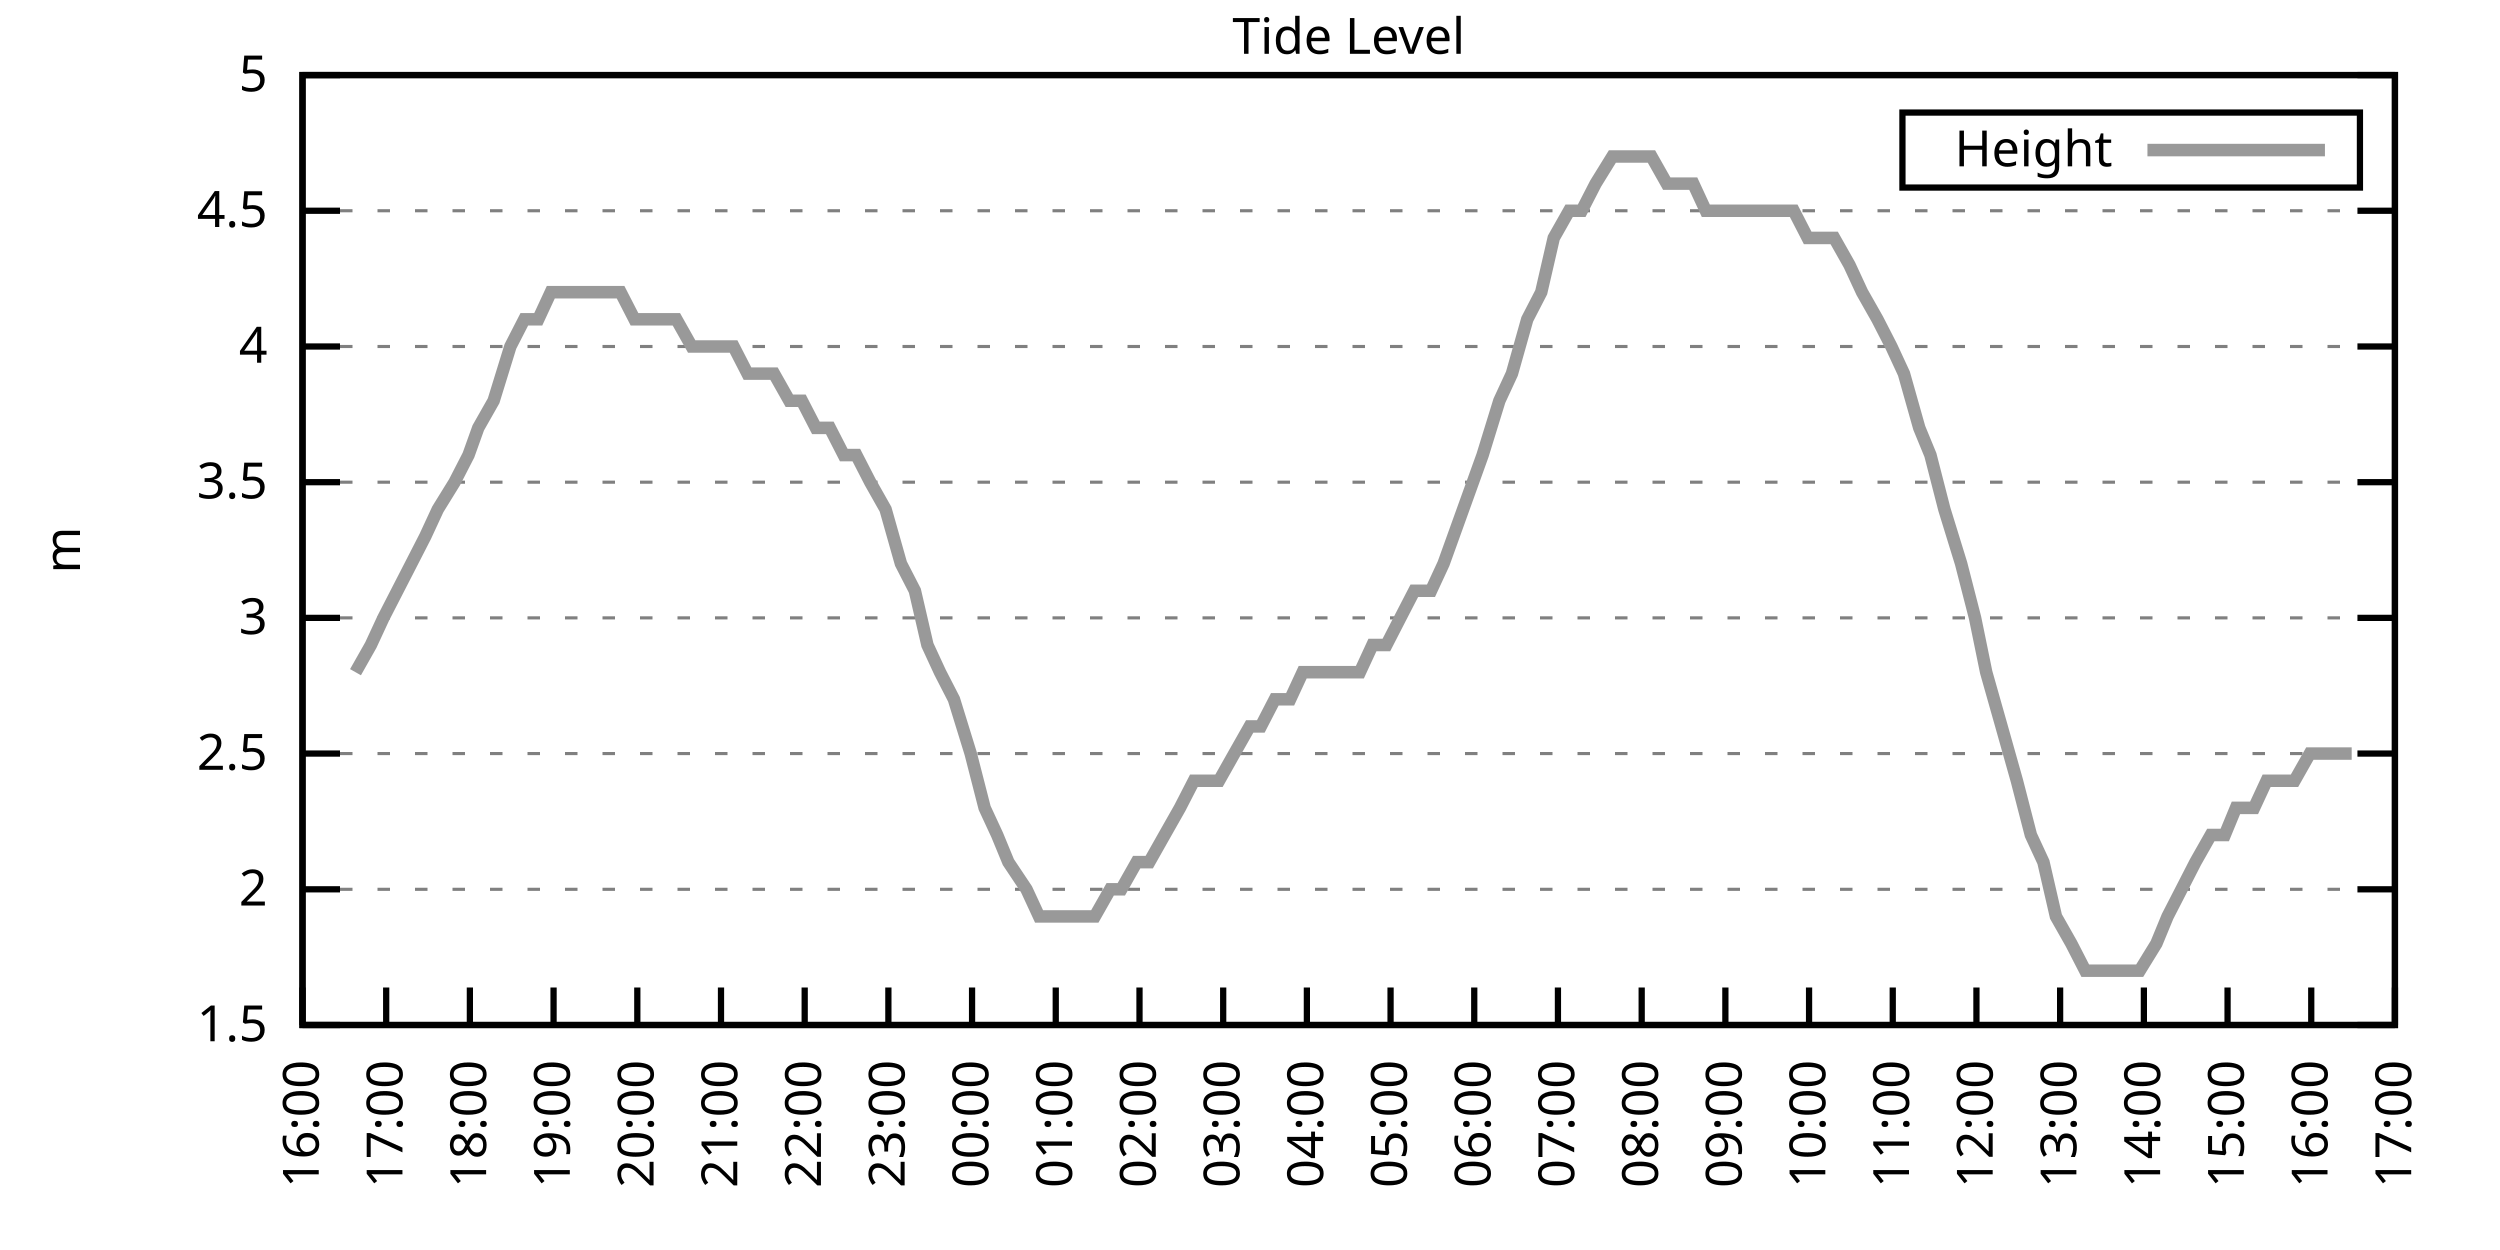
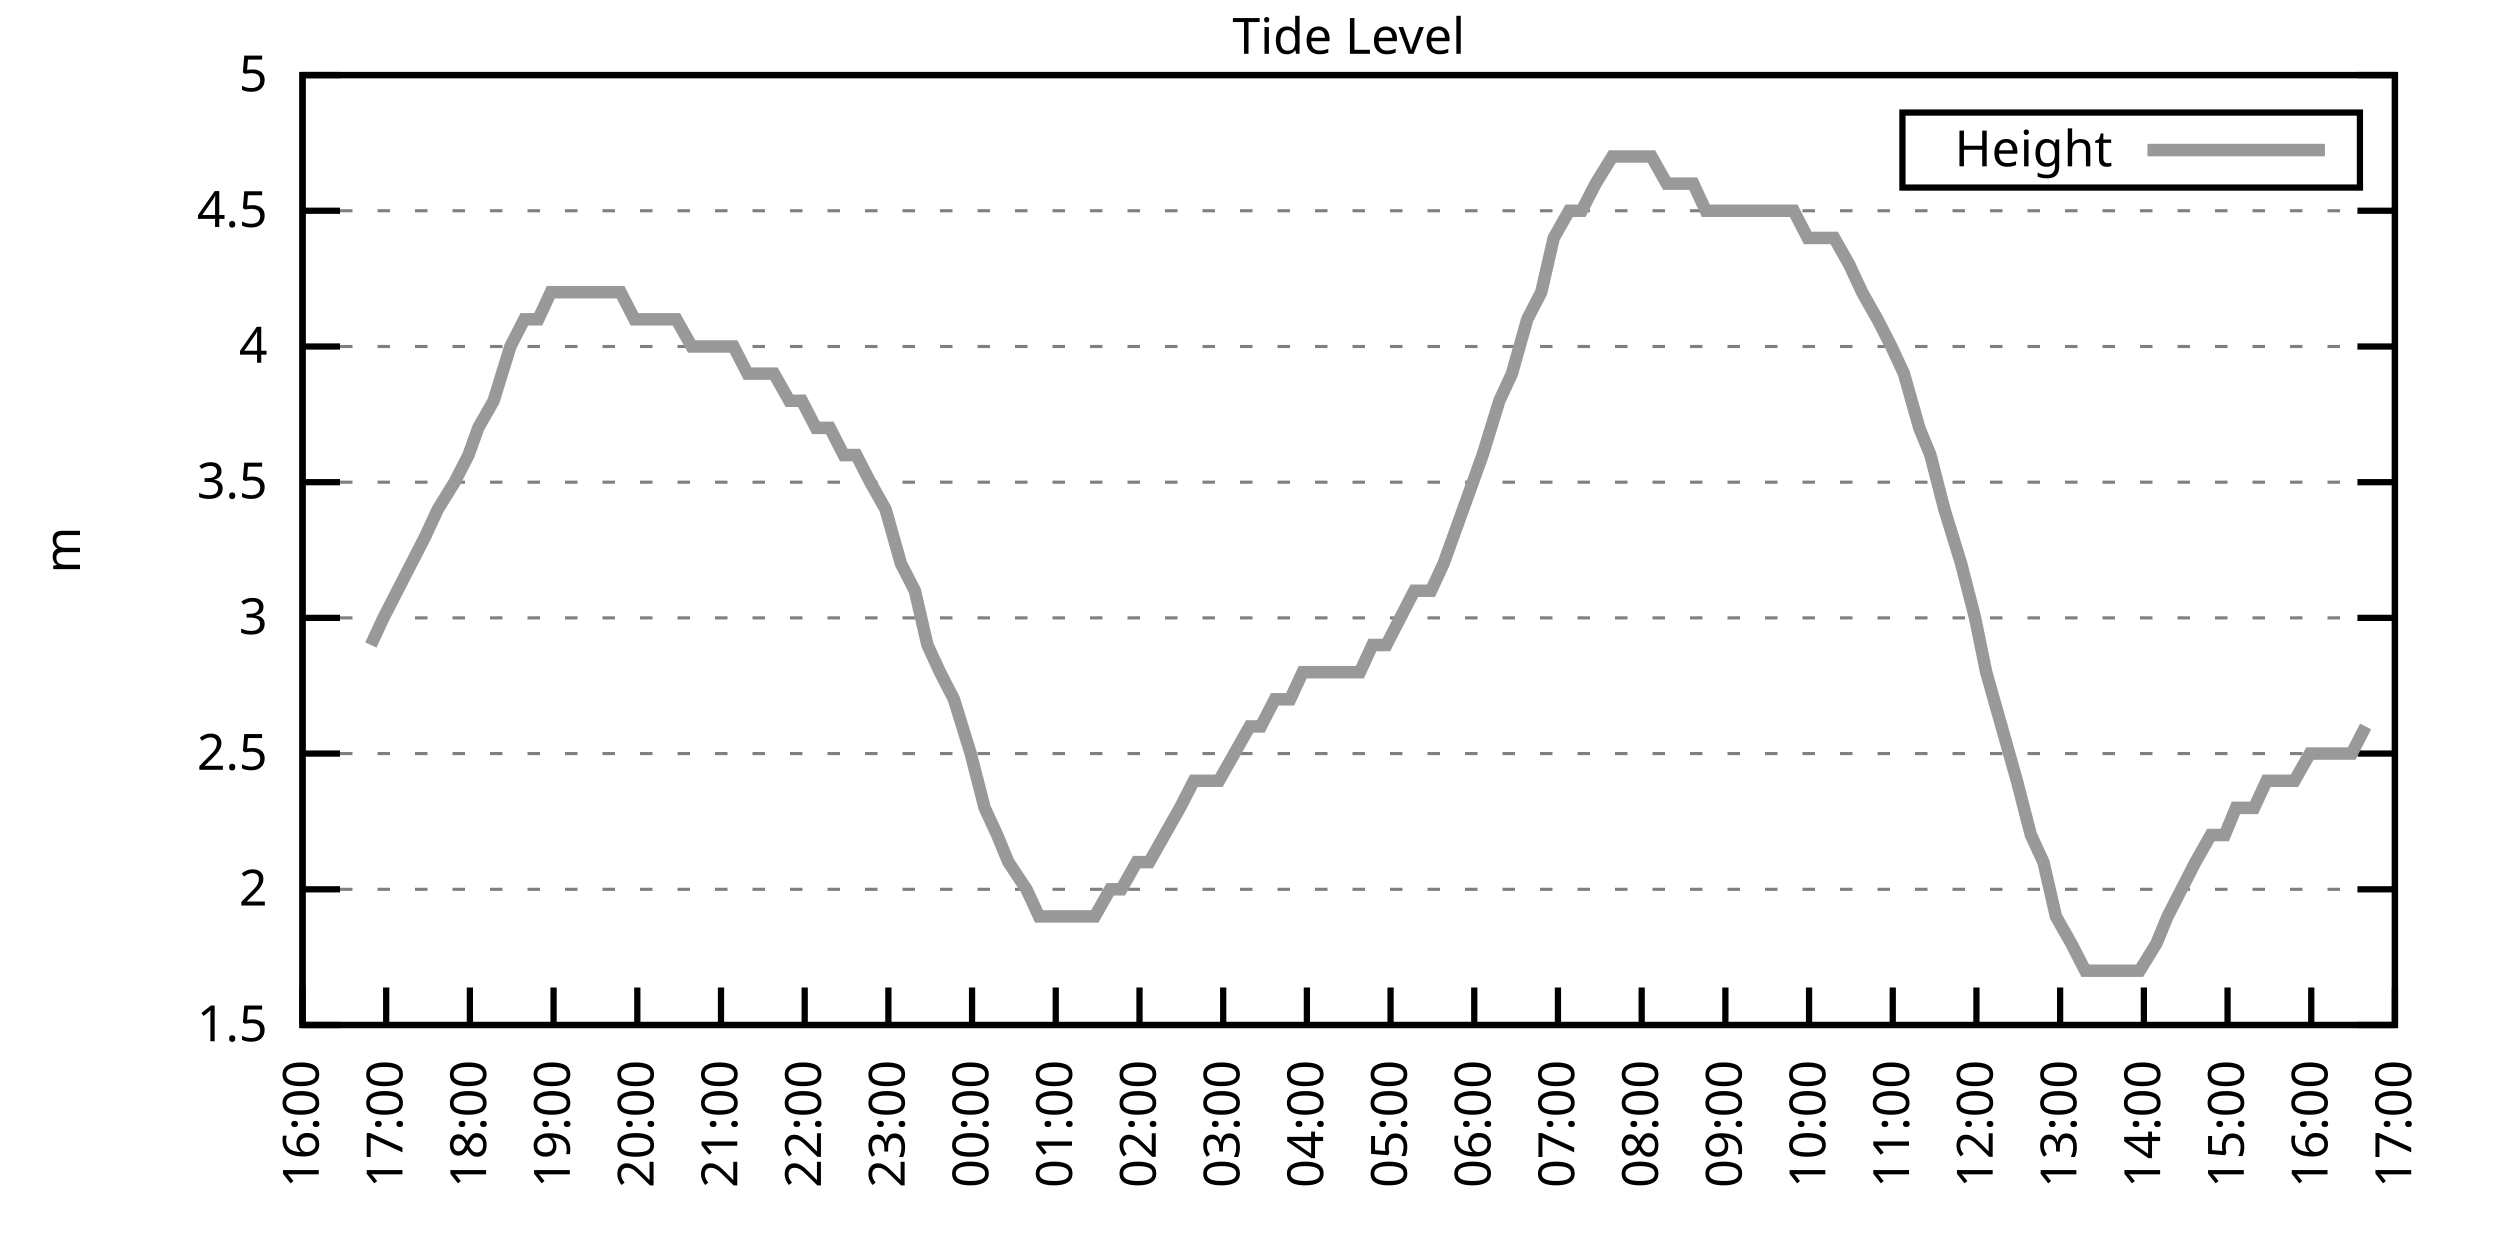
<svg xmlns="http://www.w3.org/2000/svg" xmlns:xlink="http://www.w3.org/1999/xlink" width="400" height="200" viewBox="0 0 400 200">
  <g id="gnuplot_canvas">
    <rect x="0" y="0" width="400" height="200" fill="none" />
    <defs>
      <circle id="gpDot" r="0.5" stroke-width="0.5" stroke="currentColor" />
      <path id="gpPt0" stroke-width="0.333" stroke="currentColor" d="M-1,0 h2 M0,-1 v2" />
      <path id="gpPt1" stroke-width="0.333" stroke="currentColor" d="M-1,-1 L1,1 M1,-1 L-1,1" />
      <path id="gpPt2" stroke-width="0.333" stroke="currentColor" d="M-1,0 L1,0 M0,-1 L0,1 M-1,-1 L1,1 M-1,1 L1,-1" />
      <rect id="gpPt3" stroke-width="0.333" stroke="currentColor" x="-1" y="-1" width="2" height="2" />
      <rect id="gpPt4" stroke-width="0.333" stroke="currentColor" fill="currentColor" x="-1" y="-1" width="2" height="2" />
      <circle id="gpPt5" stroke-width="0.333" stroke="currentColor" cx="0" cy="0" r="1" />
      <use xlink:href="#gpPt5" id="gpPt6" fill="currentColor" stroke="none" />
      <path id="gpPt7" stroke-width="0.333" stroke="currentColor" d="M0,-1.33 L-1.33,0.67 L1.33,0.67 z" />
      <use xlink:href="#gpPt7" id="gpPt8" fill="currentColor" stroke="none" />
      <use xlink:href="#gpPt7" id="gpPt9" stroke="currentColor" transform="rotate(180)" />
      <use xlink:href="#gpPt9" id="gpPt10" fill="currentColor" stroke="none" />
      <use xlink:href="#gpPt3" id="gpPt11" stroke="currentColor" transform="rotate(45)" />
      <use xlink:href="#gpPt11" id="gpPt12" fill="currentColor" stroke="none" />
      <path id="gpPt13" stroke-width="0.333" stroke="currentColor" d="M0,1.330 L1.265,0.411 L0.782,-1.067 L-0.782,-1.076 L-1.265,0.411 z" />
      <use xlink:href="#gpPt13" id="gpPt14" fill="currentColor" stroke="none" />
      <filter id="textbox" filterUnits="objectBoundingBox" x="0" y="0" height="1" width="1">
        <feFlood flood-color="white" flood-opacity="1" result="bgnd" />
        <feComposite in="SourceGraphic" in2="bgnd" operator="atop" />
      </filter>
      <filter id="greybox" filterUnits="objectBoundingBox" x="0" y="0" height="1" width="1">
        <feFlood flood-color="lightgrey" flood-opacity="1" result="grey" />
        <feComposite in="SourceGraphic" in2="grey" operator="atop" />
      </filter>
    </defs>
    <g fill="none" color="white" stroke="currentColor" stroke-width="1.00" stroke-linecap="butt" stroke-linejoin="miter">
</g>
    <g fill="none" color="black" stroke="currentColor" stroke-width="1.00" stroke-linecap="butt" stroke-linejoin="miter">
      <g stroke="none" shape-rendering="crispEdges">
        <polygon fill="rgb(255, 255, 255)" points="48.40,164.00 383.18,164.00 383.18,12.02 48.40,12.02 " />
      </g>
    </g>
    <g fill="none" color="black" stroke="currentColor" stroke-width="1.00" stroke-linecap="butt" stroke-linejoin="miter">
</g>
    <g fill="none" color="black" stroke="black" stroke-width="0.50" stroke-linecap="butt" stroke-linejoin="miter">
</g>
    <g fill="none" color="gray" stroke="currentColor" stroke-width="0.50" stroke-linecap="butt" stroke-linejoin="miter">
      <path stroke="gray" stroke-dasharray="2,4" class="gridline" d="M48.40,164.00 L383.19,164.00  " />
    </g>
    <g fill="none" color="gray" stroke="gray" stroke-width="1.00" stroke-linecap="butt" stroke-linejoin="miter">
</g>
    <g fill="none" color="black" stroke="currentColor" stroke-width="1.00" stroke-linecap="butt" stroke-linejoin="miter">
      <path stroke="black" d="M48.40,164.00 L54.40,164.00 M383.19,164.00 L377.19,164.00  " />
      <g transform="translate(42.80,166.60)" stroke="none" fill="black" font-family="Sans" font-size="8.00" text-anchor="end">
        <text>
          <tspan font-family="Sans"> 1.5</tspan>
        </text>
      </g>
    </g>
    <g fill="none" color="black" stroke="currentColor" stroke-width="1.00" stroke-linecap="butt" stroke-linejoin="miter">
</g>
    <g fill="none" color="black" stroke="black" stroke-width="0.50" stroke-linecap="butt" stroke-linejoin="miter">
</g>
    <g fill="none" color="gray" stroke="currentColor" stroke-width="0.50" stroke-linecap="butt" stroke-linejoin="miter">
      <path stroke="gray" stroke-dasharray="2,4" class="gridline" d="M48.40,142.29 L383.19,142.29  " />
    </g>
    <g fill="none" color="gray" stroke="gray" stroke-width="1.00" stroke-linecap="butt" stroke-linejoin="miter">
</g>
    <g fill="none" color="black" stroke="currentColor" stroke-width="1.00" stroke-linecap="butt" stroke-linejoin="miter">
      <path stroke="black" d="M48.40,142.29 L54.40,142.29 M383.19,142.29 L377.19,142.29  " />
      <g transform="translate(42.80,144.89)" stroke="none" fill="black" font-family="Sans" font-size="8.00" text-anchor="end">
        <text>
          <tspan font-family="Sans"> 2</tspan>
        </text>
      </g>
    </g>
    <g fill="none" color="black" stroke="currentColor" stroke-width="1.00" stroke-linecap="butt" stroke-linejoin="miter">
</g>
    <g fill="none" color="black" stroke="black" stroke-width="0.50" stroke-linecap="butt" stroke-linejoin="miter">
</g>
    <g fill="none" color="gray" stroke="currentColor" stroke-width="0.50" stroke-linecap="butt" stroke-linejoin="miter">
      <path stroke="gray" stroke-dasharray="2,4" class="gridline" d="M48.40,120.57 L383.19,120.57  " />
    </g>
    <g fill="none" color="gray" stroke="gray" stroke-width="1.00" stroke-linecap="butt" stroke-linejoin="miter">
</g>
    <g fill="none" color="black" stroke="currentColor" stroke-width="1.00" stroke-linecap="butt" stroke-linejoin="miter">
      <path stroke="black" d="M48.40,120.57 L54.40,120.57 M383.19,120.57 L377.19,120.57  " />
      <g transform="translate(42.80,123.17)" stroke="none" fill="black" font-family="Sans" font-size="8.00" text-anchor="end">
        <text>
          <tspan font-family="Sans"> 2.5</tspan>
        </text>
      </g>
    </g>
    <g fill="none" color="black" stroke="currentColor" stroke-width="1.00" stroke-linecap="butt" stroke-linejoin="miter">
</g>
    <g fill="none" color="black" stroke="black" stroke-width="0.50" stroke-linecap="butt" stroke-linejoin="miter">
</g>
    <g fill="none" color="gray" stroke="currentColor" stroke-width="0.50" stroke-linecap="butt" stroke-linejoin="miter">
      <path stroke="gray" stroke-dasharray="2,4" class="gridline" d="M48.40,98.86 L383.19,98.86  " />
    </g>
    <g fill="none" color="gray" stroke="gray" stroke-width="1.00" stroke-linecap="butt" stroke-linejoin="miter">
</g>
    <g fill="none" color="black" stroke="currentColor" stroke-width="1.00" stroke-linecap="butt" stroke-linejoin="miter">
      <path stroke="black" d="M48.40,98.86 L54.40,98.86 M383.19,98.86 L377.19,98.86  " />
      <g transform="translate(42.80,101.46)" stroke="none" fill="black" font-family="Sans" font-size="8.00" text-anchor="end">
        <text>
          <tspan font-family="Sans"> 3</tspan>
        </text>
      </g>
    </g>
    <g fill="none" color="black" stroke="currentColor" stroke-width="1.00" stroke-linecap="butt" stroke-linejoin="miter">
</g>
    <g fill="none" color="black" stroke="black" stroke-width="0.50" stroke-linecap="butt" stroke-linejoin="miter">
</g>
    <g fill="none" color="gray" stroke="currentColor" stroke-width="0.50" stroke-linecap="butt" stroke-linejoin="miter">
      <path stroke="gray" stroke-dasharray="2,4" class="gridline" d="M48.40,77.15 L383.19,77.15  " />
    </g>
    <g fill="none" color="gray" stroke="gray" stroke-width="1.00" stroke-linecap="butt" stroke-linejoin="miter">
</g>
    <g fill="none" color="black" stroke="currentColor" stroke-width="1.00" stroke-linecap="butt" stroke-linejoin="miter">
      <path stroke="black" d="M48.40,77.15 L54.40,77.15 M383.19,77.15 L377.19,77.15  " />
      <g transform="translate(42.80,79.75)" stroke="none" fill="black" font-family="Sans" font-size="8.00" text-anchor="end">
        <text>
          <tspan font-family="Sans"> 3.5</tspan>
        </text>
      </g>
    </g>
    <g fill="none" color="black" stroke="currentColor" stroke-width="1.00" stroke-linecap="butt" stroke-linejoin="miter">
</g>
    <g fill="none" color="black" stroke="black" stroke-width="0.50" stroke-linecap="butt" stroke-linejoin="miter">
</g>
    <g fill="none" color="gray" stroke="currentColor" stroke-width="0.50" stroke-linecap="butt" stroke-linejoin="miter">
      <path stroke="gray" stroke-dasharray="2,4" class="gridline" d="M48.40,55.44 L383.19,55.44  " />
    </g>
    <g fill="none" color="gray" stroke="gray" stroke-width="1.00" stroke-linecap="butt" stroke-linejoin="miter">
</g>
    <g fill="none" color="black" stroke="currentColor" stroke-width="1.00" stroke-linecap="butt" stroke-linejoin="miter">
      <path stroke="black" d="M48.40,55.44 L54.40,55.44 M383.19,55.44 L377.19,55.44  " />
      <g transform="translate(42.80,58.04)" stroke="none" fill="black" font-family="Sans" font-size="8.00" text-anchor="end">
        <text>
          <tspan font-family="Sans"> 4</tspan>
        </text>
      </g>
    </g>
    <g fill="none" color="black" stroke="currentColor" stroke-width="1.00" stroke-linecap="butt" stroke-linejoin="miter">
</g>
    <g fill="none" color="black" stroke="black" stroke-width="0.50" stroke-linecap="butt" stroke-linejoin="miter">
</g>
    <g fill="none" color="gray" stroke="currentColor" stroke-width="0.50" stroke-linecap="butt" stroke-linejoin="miter">
      <path stroke="gray" stroke-dasharray="2,4" class="gridline" d="M48.40,33.72 L383.19,33.72  " />
    </g>
    <g fill="none" color="gray" stroke="gray" stroke-width="1.00" stroke-linecap="butt" stroke-linejoin="miter">
</g>
    <g fill="none" color="black" stroke="currentColor" stroke-width="1.00" stroke-linecap="butt" stroke-linejoin="miter">
      <path stroke="black" d="M48.40,33.72 L54.40,33.72 M383.19,33.72 L377.19,33.72  " />
      <g transform="translate(42.80,36.32)" stroke="none" fill="black" font-family="Sans" font-size="8.00" text-anchor="end">
        <text>
          <tspan font-family="Sans"> 4.5</tspan>
        </text>
      </g>
    </g>
    <g fill="none" color="black" stroke="currentColor" stroke-width="1.00" stroke-linecap="butt" stroke-linejoin="miter">
</g>
    <g fill="none" color="black" stroke="black" stroke-width="0.50" stroke-linecap="butt" stroke-linejoin="miter">
</g>
    <g fill="none" color="gray" stroke="currentColor" stroke-width="0.50" stroke-linecap="butt" stroke-linejoin="miter">
      <path stroke="gray" stroke-dasharray="2,4" class="gridline" d="M48.40,12.01 L383.19,12.01  " />
    </g>
    <g fill="none" color="gray" stroke="gray" stroke-width="1.00" stroke-linecap="butt" stroke-linejoin="miter">
</g>
    <g fill="none" color="black" stroke="currentColor" stroke-width="1.00" stroke-linecap="butt" stroke-linejoin="miter">
      <path stroke="black" d="M48.40,12.01 L54.40,12.01 M383.19,12.01 L377.19,12.01  " />
      <g transform="translate(42.80,14.61)" stroke="none" fill="black" font-family="Sans" font-size="8.00" text-anchor="end">
        <text>
          <tspan font-family="Sans"> 5</tspan>
        </text>
      </g>
    </g>
    <g fill="none" color="black" stroke="currentColor" stroke-width="1.00" stroke-linecap="butt" stroke-linejoin="miter">
      <path stroke="black" d="M48.40,164.00 L48.40,158.00  " />
      <g transform="translate(51.00,169.60) rotate(270.00)" stroke="none" fill="black" font-family="Sans" font-size="8.00" text-anchor="end">
        <text>
          <tspan font-family="Sans">16:00</tspan>
        </text>
      </g>
    </g>
    <g fill="none" color="black" stroke="currentColor" stroke-width="1.00" stroke-linecap="butt" stroke-linejoin="miter">
      <path stroke="black" d="M61.79,164.00 L61.79,158.00  " />
      <g transform="translate(64.39,169.60) rotate(270.00)" stroke="none" fill="black" font-family="Sans" font-size="8.00" text-anchor="end">
        <text>
          <tspan font-family="Sans">17:00</tspan>
        </text>
      </g>
    </g>
    <g fill="none" color="black" stroke="currentColor" stroke-width="1.00" stroke-linecap="butt" stroke-linejoin="miter">
      <path stroke="black" d="M75.18,164.00 L75.18,158.00  " />
      <g transform="translate(77.78,169.60) rotate(270.00)" stroke="none" fill="black" font-family="Sans" font-size="8.00" text-anchor="end">
        <text>
          <tspan font-family="Sans">18:00</tspan>
        </text>
      </g>
    </g>
    <g fill="none" color="black" stroke="currentColor" stroke-width="1.00" stroke-linecap="butt" stroke-linejoin="miter">
      <path stroke="black" d="M88.57,164.00 L88.57,158.00  " />
      <g transform="translate(91.17,169.60) rotate(270.00)" stroke="none" fill="black" font-family="Sans" font-size="8.00" text-anchor="end">
        <text>
          <tspan font-family="Sans">19:00</tspan>
        </text>
      </g>
    </g>
    <g fill="none" color="black" stroke="currentColor" stroke-width="1.00" stroke-linecap="butt" stroke-linejoin="miter">
      <path stroke="black" d="M101.97,164.00 L101.97,158.00  " />
      <g transform="translate(104.57,169.60) rotate(270.00)" stroke="none" fill="black" font-family="Sans" font-size="8.00" text-anchor="end">
        <text>
          <tspan font-family="Sans">20:00</tspan>
        </text>
      </g>
    </g>
    <g fill="none" color="black" stroke="currentColor" stroke-width="1.00" stroke-linecap="butt" stroke-linejoin="miter">
      <path stroke="black" d="M115.36,164.00 L115.36,158.00  " />
      <g transform="translate(117.96,169.60) rotate(270.00)" stroke="none" fill="black" font-family="Sans" font-size="8.00" text-anchor="end">
        <text>
          <tspan font-family="Sans">21:00</tspan>
        </text>
      </g>
    </g>
    <g fill="none" color="black" stroke="currentColor" stroke-width="1.00" stroke-linecap="butt" stroke-linejoin="miter">
      <path stroke="black" d="M128.75,164.00 L128.75,158.00  " />
      <g transform="translate(131.35,169.60) rotate(270.00)" stroke="none" fill="black" font-family="Sans" font-size="8.00" text-anchor="end">
        <text>
          <tspan font-family="Sans">22:00</tspan>
        </text>
      </g>
    </g>
    <g fill="none" color="black" stroke="currentColor" stroke-width="1.00" stroke-linecap="butt" stroke-linejoin="miter">
      <path stroke="black" d="M142.14,164.00 L142.14,158.00  " />
      <g transform="translate(144.74,169.60) rotate(270.00)" stroke="none" fill="black" font-family="Sans" font-size="8.00" text-anchor="end">
        <text>
          <tspan font-family="Sans">23:00</tspan>
        </text>
      </g>
    </g>
    <g fill="none" color="black" stroke="currentColor" stroke-width="1.00" stroke-linecap="butt" stroke-linejoin="miter">
      <path stroke="black" d="M155.53,164.00 L155.53,158.00  " />
      <g transform="translate(158.13,169.60) rotate(270.00)" stroke="none" fill="black" font-family="Sans" font-size="8.00" text-anchor="end">
        <text>
          <tspan font-family="Sans">00:00</tspan>
        </text>
      </g>
    </g>
    <g fill="none" color="black" stroke="currentColor" stroke-width="1.00" stroke-linecap="butt" stroke-linejoin="miter">
      <path stroke="black" d="M168.92,164.00 L168.92,158.00  " />
      <g transform="translate(171.52,169.60) rotate(270.00)" stroke="none" fill="black" font-family="Sans" font-size="8.00" text-anchor="end">
        <text>
          <tspan font-family="Sans">01:00</tspan>
        </text>
      </g>
    </g>
    <g fill="none" color="black" stroke="currentColor" stroke-width="1.00" stroke-linecap="butt" stroke-linejoin="miter">
      <path stroke="black" d="M182.32,164.00 L182.32,158.00  " />
      <g transform="translate(184.92,169.60) rotate(270.00)" stroke="none" fill="black" font-family="Sans" font-size="8.00" text-anchor="end">
        <text>
          <tspan font-family="Sans">02:00</tspan>
        </text>
      </g>
    </g>
    <g fill="none" color="black" stroke="currentColor" stroke-width="1.00" stroke-linecap="butt" stroke-linejoin="miter">
      <path stroke="black" d="M195.71,164.00 L195.71,158.00  " />
      <g transform="translate(198.31,169.60) rotate(270.00)" stroke="none" fill="black" font-family="Sans" font-size="8.00" text-anchor="end">
        <text>
          <tspan font-family="Sans">03:00</tspan>
        </text>
      </g>
    </g>
    <g fill="none" color="black" stroke="currentColor" stroke-width="1.00" stroke-linecap="butt" stroke-linejoin="miter">
      <path stroke="black" d="M209.10,164.00 L209.10,158.00  " />
      <g transform="translate(211.70,169.60) rotate(270.00)" stroke="none" fill="black" font-family="Sans" font-size="8.00" text-anchor="end">
        <text>
          <tspan font-family="Sans">04:00</tspan>
        </text>
      </g>
    </g>
    <g fill="none" color="black" stroke="currentColor" stroke-width="1.00" stroke-linecap="butt" stroke-linejoin="miter">
      <path stroke="black" d="M222.49,164.00 L222.49,158.00  " />
      <g transform="translate(225.09,169.60) rotate(270.00)" stroke="none" fill="black" font-family="Sans" font-size="8.00" text-anchor="end">
        <text>
          <tspan font-family="Sans">05:00</tspan>
        </text>
      </g>
    </g>
    <g fill="none" color="black" stroke="currentColor" stroke-width="1.00" stroke-linecap="butt" stroke-linejoin="miter">
      <path stroke="black" d="M235.88,164.00 L235.88,158.00  " />
      <g transform="translate(238.48,169.60) rotate(270.00)" stroke="none" fill="black" font-family="Sans" font-size="8.00" text-anchor="end">
        <text>
          <tspan font-family="Sans">06:00</tspan>
        </text>
      </g>
    </g>
    <g fill="none" color="black" stroke="currentColor" stroke-width="1.00" stroke-linecap="butt" stroke-linejoin="miter">
      <path stroke="black" d="M249.27,164.00 L249.27,158.00  " />
      <g transform="translate(251.87,169.60) rotate(270.00)" stroke="none" fill="black" font-family="Sans" font-size="8.00" text-anchor="end">
        <text>
          <tspan font-family="Sans">07:00</tspan>
        </text>
      </g>
    </g>
    <g fill="none" color="black" stroke="currentColor" stroke-width="1.00" stroke-linecap="butt" stroke-linejoin="miter">
      <path stroke="black" d="M262.67,164.00 L262.67,158.00  " />
      <g transform="translate(265.27,169.60) rotate(270.00)" stroke="none" fill="black" font-family="Sans" font-size="8.00" text-anchor="end">
        <text>
          <tspan font-family="Sans">08:00</tspan>
        </text>
      </g>
    </g>
    <g fill="none" color="black" stroke="currentColor" stroke-width="1.00" stroke-linecap="butt" stroke-linejoin="miter">
      <path stroke="black" d="M276.06,164.00 L276.06,158.00  " />
      <g transform="translate(278.66,169.60) rotate(270.00)" stroke="none" fill="black" font-family="Sans" font-size="8.00" text-anchor="end">
        <text>
          <tspan font-family="Sans">09:00</tspan>
        </text>
      </g>
    </g>
    <g fill="none" color="black" stroke="currentColor" stroke-width="1.00" stroke-linecap="butt" stroke-linejoin="miter">
      <path stroke="black" d="M289.45,164.00 L289.45,158.00  " />
      <g transform="translate(292.05,169.60) rotate(270.00)" stroke="none" fill="black" font-family="Sans" font-size="8.00" text-anchor="end">
        <text>
          <tspan font-family="Sans">10:00</tspan>
        </text>
      </g>
    </g>
    <g fill="none" color="black" stroke="currentColor" stroke-width="1.00" stroke-linecap="butt" stroke-linejoin="miter">
      <path stroke="black" d="M302.84,164.00 L302.84,158.00  " />
      <g transform="translate(305.44,169.60) rotate(270.00)" stroke="none" fill="black" font-family="Sans" font-size="8.00" text-anchor="end">
        <text>
          <tspan font-family="Sans">11:00</tspan>
        </text>
      </g>
    </g>
    <g fill="none" color="black" stroke="currentColor" stroke-width="1.00" stroke-linecap="butt" stroke-linejoin="miter">
      <path stroke="black" d="M316.23,164.00 L316.23,158.00  " />
      <g transform="translate(318.83,169.60) rotate(270.00)" stroke="none" fill="black" font-family="Sans" font-size="8.00" text-anchor="end">
        <text>
          <tspan font-family="Sans">12:00</tspan>
        </text>
      </g>
    </g>
    <g fill="none" color="black" stroke="currentColor" stroke-width="1.00" stroke-linecap="butt" stroke-linejoin="miter">
      <path stroke="black" d="M329.62,164.00 L329.62,158.00  " />
      <g transform="translate(332.22,169.60) rotate(270.00)" stroke="none" fill="black" font-family="Sans" font-size="8.00" text-anchor="end">
        <text>
          <tspan font-family="Sans">13:00</tspan>
        </text>
      </g>
    </g>
    <g fill="none" color="black" stroke="currentColor" stroke-width="1.00" stroke-linecap="butt" stroke-linejoin="miter">
      <path stroke="black" d="M343.02,164.00 L343.02,158.00  " />
      <g transform="translate(345.62,169.60) rotate(270.00)" stroke="none" fill="black" font-family="Sans" font-size="8.00" text-anchor="end">
        <text>
          <tspan font-family="Sans">14:00</tspan>
        </text>
      </g>
    </g>
    <g fill="none" color="black" stroke="currentColor" stroke-width="1.00" stroke-linecap="butt" stroke-linejoin="miter">
      <path stroke="black" d="M356.41,164.00 L356.41,158.00  " />
      <g transform="translate(359.01,169.60) rotate(270.00)" stroke="none" fill="black" font-family="Sans" font-size="8.00" text-anchor="end">
        <text>
          <tspan font-family="Sans">15:00</tspan>
        </text>
      </g>
    </g>
    <g fill="none" color="black" stroke="currentColor" stroke-width="1.00" stroke-linecap="butt" stroke-linejoin="miter">
      <path stroke="black" d="M369.80,164.00 L369.80,158.00  " />
      <g transform="translate(372.40,169.60) rotate(270.00)" stroke="none" fill="black" font-family="Sans" font-size="8.00" text-anchor="end">
        <text>
          <tspan font-family="Sans">16:00</tspan>
        </text>
      </g>
    </g>
    <g fill="none" color="black" stroke="currentColor" stroke-width="1.00" stroke-linecap="butt" stroke-linejoin="miter">
      <path stroke="black" d="M383.19,164.00 L383.19,158.00  " />
      <g transform="translate(385.79,169.60) rotate(270.00)" stroke="none" fill="black" font-family="Sans" font-size="8.00" text-anchor="end">
        <text>
          <tspan font-family="Sans">17:00</tspan>
        </text>
      </g>
    </g>
    <g fill="none" color="black" stroke="currentColor" stroke-width="1.00" stroke-linecap="butt" stroke-linejoin="miter">
</g>
    <g fill="none" color="black" stroke="currentColor" stroke-width="1.00" stroke-linecap="butt" stroke-linejoin="miter">
      <path stroke="black" d="M48.40,12.01 L48.40,164.00 L383.19,164.00 L383.19,12.01 L48.40,12.01 Z  " />
    </g>
    <g fill="none" color="black" stroke="currentColor" stroke-width="1.00" stroke-linecap="butt" stroke-linejoin="miter">
</g>
    <g fill="none" color="black" stroke="currentColor" stroke-width="1.00" stroke-linecap="butt" stroke-linejoin="miter">
      <path stroke="black" d="M304.39,30.01 L304.39,18.01 L377.59,18.01 L377.59,30.01 L304.39,30.01 Z  " />
    </g>
    <g id="Tide_level_plot_1">
      <g fill="none" color="white" stroke="black" stroke-width="2.00" stroke-linecap="butt" stroke-linejoin="miter">
</g>
      <g fill="none" color="black" stroke="currentColor" stroke-width="2.00" stroke-linecap="butt" stroke-linejoin="miter">
        <g transform="translate(337.99,26.61)" stroke="none" fill="black" font-family="Sans" font-size="8.00" text-anchor="end">
          <text>
            <tspan font-family="Sans">Height</tspan>
          </text>
        </g>
      </g>
      <g fill="none" color="black" stroke="currentColor" stroke-width="2.00" stroke-linecap="butt" stroke-linejoin="miter">
-         <path stroke="rgb(153, 153, 153)" d="M343.59,24.01 L371.99,24.01 M56.88,107.55 L59.34,103.20 L61.35,98.86 L63.58,94.52 L65.81,90.18 L68.04,85.83   L70.05,81.49 L72.73,77.15 L74.96,72.81 L76.52,68.46 L78.98,64.12 L81.66,55.44 L83.89,51.09 L86.12,51.09   L88.13,46.75 L90.36,46.75 L92.59,46.75 L95.05,46.75 L97.06,46.75 L99.29,46.75 L101.52,51.09 L103.53,51.09   L106.21,51.09 L108.22,51.09 L110.67,55.44 L112.90,55.44 L115.13,55.44 L117.37,55.44 L119.60,59.78 L121.83,59.78   L123.84,59.78 L126.29,64.12 L128.30,64.12 L130.54,68.46 L132.77,68.46 L135.00,72.81 L137.01,72.81 L139.24,77.15   L141.69,81.49 L144.15,90.18 L146.38,94.52 L148.39,103.20 L150.40,107.55 L152.63,111.89 L155.31,120.57 L157.54,129.26   L159.55,133.60 L161.34,137.94 L164.24,142.29 L166.25,146.63 L168.48,146.63 L170.26,146.63 L173.17,146.63 L175.17,146.63   L177.63,142.29 L179.41,142.29 L181.87,137.94 L183.88,137.94 L186.33,133.60 L188.79,129.26 L191.02,124.92 L193.25,124.92   L195.04,124.92 L197.49,120.57 L199.95,116.23 L201.73,116.23 L203.97,111.89 L206.42,111.89 L208.43,107.55 L210.88,107.55   L213.34,107.55 L215.35,107.55 L217.58,107.55 L219.59,103.20 L221.82,103.20 L224.05,98.86 L226.29,94.52 L228.96,94.52   L230.97,90.18 L235.66,77.15 L237.22,72.81 L239.90,64.12 L241.91,59.78 L244.36,51.09 L246.60,46.75 L248.60,38.07   L251.06,33.72 L253.07,33.72 L255.30,29.38 L257.98,25.04 L262.00,25.04 L264.23,25.04 L266.68,29.38 L268.92,29.38   L270.92,29.38 L272.93,33.72 L275.61,33.72 L278.07,33.72 L280.30,33.72 L282.53,33.72 L284.76,33.72 L286.99,33.72   L289.23,38.07 L291.01,38.07 L293.47,38.07 L295.92,42.41 L297.93,46.75 L300.39,51.09 L302.62,55.44 L304.63,59.78   L307.08,68.46 L308.87,72.81 L311.10,81.49 L313.78,90.18 L316.01,98.86 L317.79,107.55 L320.25,116.23 L322.70,124.92   L324.94,133.60 L326.95,137.94 L328.95,146.63 L331.41,150.97 L333.64,155.31 L335.87,155.31 L337.88,155.31 L340.34,155.31   L342.35,155.31 L345.02,150.97 L346.81,146.63 L349.04,142.29 L351.27,137.94 L353.73,133.60 L355.96,133.60 L357.75,129.26   L360.65,129.26 L362.66,124.92 L364.89,124.92 L367.12,124.92 L369.58,120.57 L371.36,120.57 L374.04,120.57 L376.27,120.57    " />
+         <path stroke="rgb(153, 153, 153)" d="M343.59,24.01 L371.99,24.01 M59.34,103.20 L61.35,98.86 L63.58,94.52 L65.81,90.18 L68.04,85.83 L70.05,81.49   L72.73,77.15 L74.96,72.81 L76.52,68.46 L78.98,64.12 L81.66,55.44 L83.89,51.09 L86.12,51.09 L88.13,46.75   L90.36,46.75 L92.59,46.75 L95.05,46.75 L97.06,46.75 L99.29,46.75 L101.52,51.09 L103.53,51.09 L106.21,51.09   L108.22,51.09 L110.67,55.44 L112.90,55.44 L115.13,55.44 L117.37,55.44 L119.60,59.78 L121.83,59.78 L123.84,59.78   L126.29,64.12 L128.30,64.12 L130.54,68.46 L132.77,68.46 L135.00,72.81 L137.01,72.81 L139.24,77.15 L141.69,81.49   L144.15,90.18 L146.38,94.52 L148.39,103.20 L150.40,107.55 L152.63,111.89 L155.31,120.57 L157.54,129.26 L159.55,133.60   L161.34,137.94 L164.24,142.29 L166.25,146.63 L168.48,146.63 L170.26,146.63 L173.17,146.63 L175.17,146.63 L177.63,142.29   L179.41,142.29 L181.87,137.94 L183.88,137.94 L186.33,133.60 L188.79,129.26 L191.02,124.92 L193.25,124.92 L195.04,124.92   L197.49,120.57 L199.95,116.23 L201.73,116.23 L203.97,111.89 L206.42,111.89 L208.43,107.55 L210.88,107.55 L213.34,107.55   L215.35,107.55 L217.58,107.55 L219.59,103.20 L221.82,103.20 L224.05,98.86 L226.29,94.52 L228.96,94.52 L230.97,90.18   L235.66,77.15 L237.22,72.81 L239.90,64.12 L241.91,59.78 L244.36,51.09 L246.60,46.75 L248.60,38.07 L251.06,33.72   L253.07,33.72 L255.30,29.38 L257.98,25.04 L262.00,25.04 L264.23,25.04 L266.68,29.38 L268.92,29.38 L270.92,29.38   L272.93,33.72 L275.61,33.72 L278.07,33.72 L280.30,33.72 L282.53,33.72 L284.76,33.72 L286.99,33.72 L289.23,38.07   L291.01,38.07 L293.47,38.07 L295.92,42.41 L297.93,46.75 L300.39,51.09 L302.62,55.44 L304.63,59.78 L307.08,68.46   L308.87,72.81 L311.10,81.49 L313.78,90.18 L316.01,98.86 L317.79,107.55 L320.25,116.23 L322.70,124.92 L324.94,133.60   L326.95,137.94 L328.95,146.63 L331.41,150.97 L333.64,155.31 L335.87,155.31 L337.88,155.31 L340.34,155.31 L342.35,155.31   L345.02,150.97 L346.81,146.63 L349.04,142.29 L351.27,137.94 L353.73,133.60 L355.96,133.60 L357.75,129.26 L360.65,129.26   L362.66,124.92 L364.89,124.92 L367.12,124.92 L369.58,120.57 L371.36,120.57 L374.04,120.57 L376.27,120.57 L378.50,116.23    " />
      </g>
    </g>
    <g fill="none" color="black" stroke="currentColor" stroke-width="2.00" stroke-linecap="butt" stroke-linejoin="miter">
</g>
    <g fill="none" color="black" stroke="black" stroke-width="1.00" stroke-linecap="butt" stroke-linejoin="miter">
</g>
    <g fill="none" color="black" stroke="currentColor" stroke-width="1.00" stroke-linecap="butt" stroke-linejoin="miter">
      <path stroke="black" d="M48.40,12.01 L48.40,164.00 L383.19,164.00 L383.19,12.01 L48.40,12.01 Z  " />
      <g transform="translate(12.80,88.01) rotate(270.00)" stroke="none" fill="black" font-family="Sans" font-size="8.00" text-anchor="middle">
        <text>
          <tspan font-family="Sans">m</tspan>
        </text>
      </g>
    </g>
    <g fill="none" color="black" stroke="currentColor" stroke-width="1.00" stroke-linecap="butt" stroke-linejoin="miter">
</g>
    <g fill="none" color="black" stroke="currentColor" stroke-width="1.00" stroke-linecap="butt" stroke-linejoin="miter">
      <g transform="translate(215.79,8.61)" stroke="none" fill="black" font-family="Sans" font-size="8.00" text-anchor="middle">
        <text>
          <tspan font-family="Sans">Tide Level</tspan>
        </text>
      </g>
    </g>
    <g fill="none" color="black" stroke="currentColor" stroke-width="1.00" stroke-linecap="butt" stroke-linejoin="miter">
</g>
  </g>
</svg>
